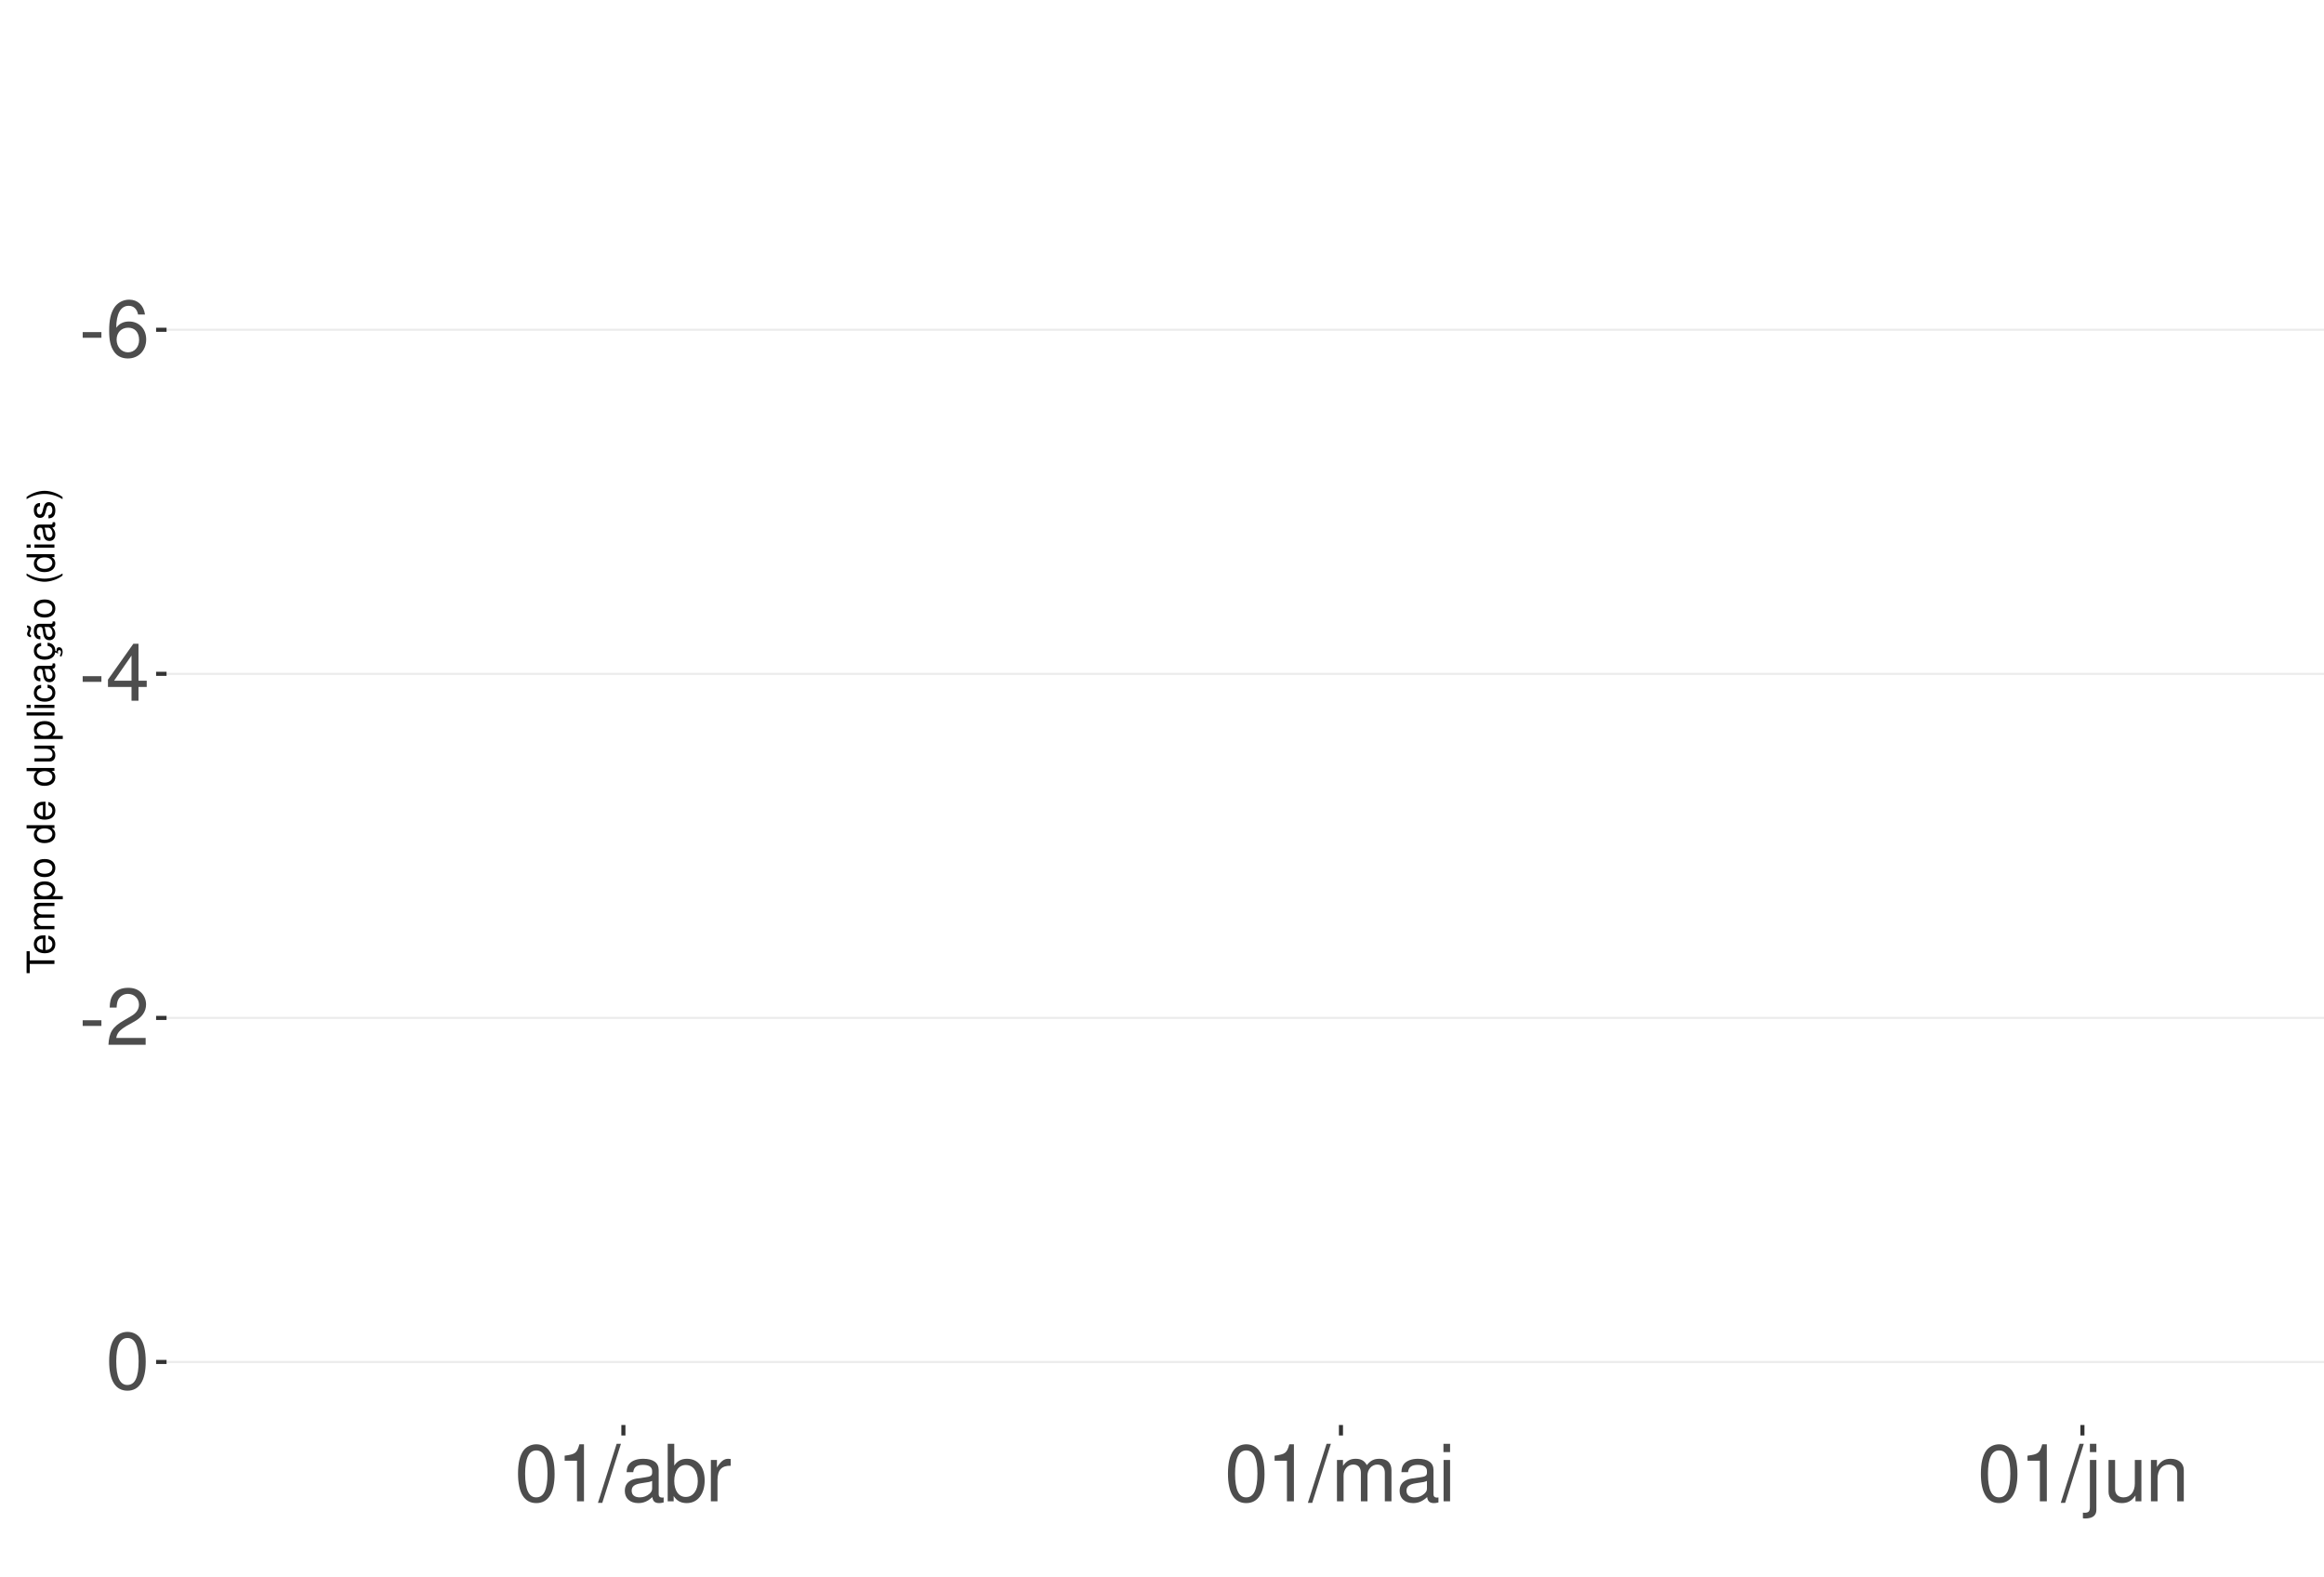
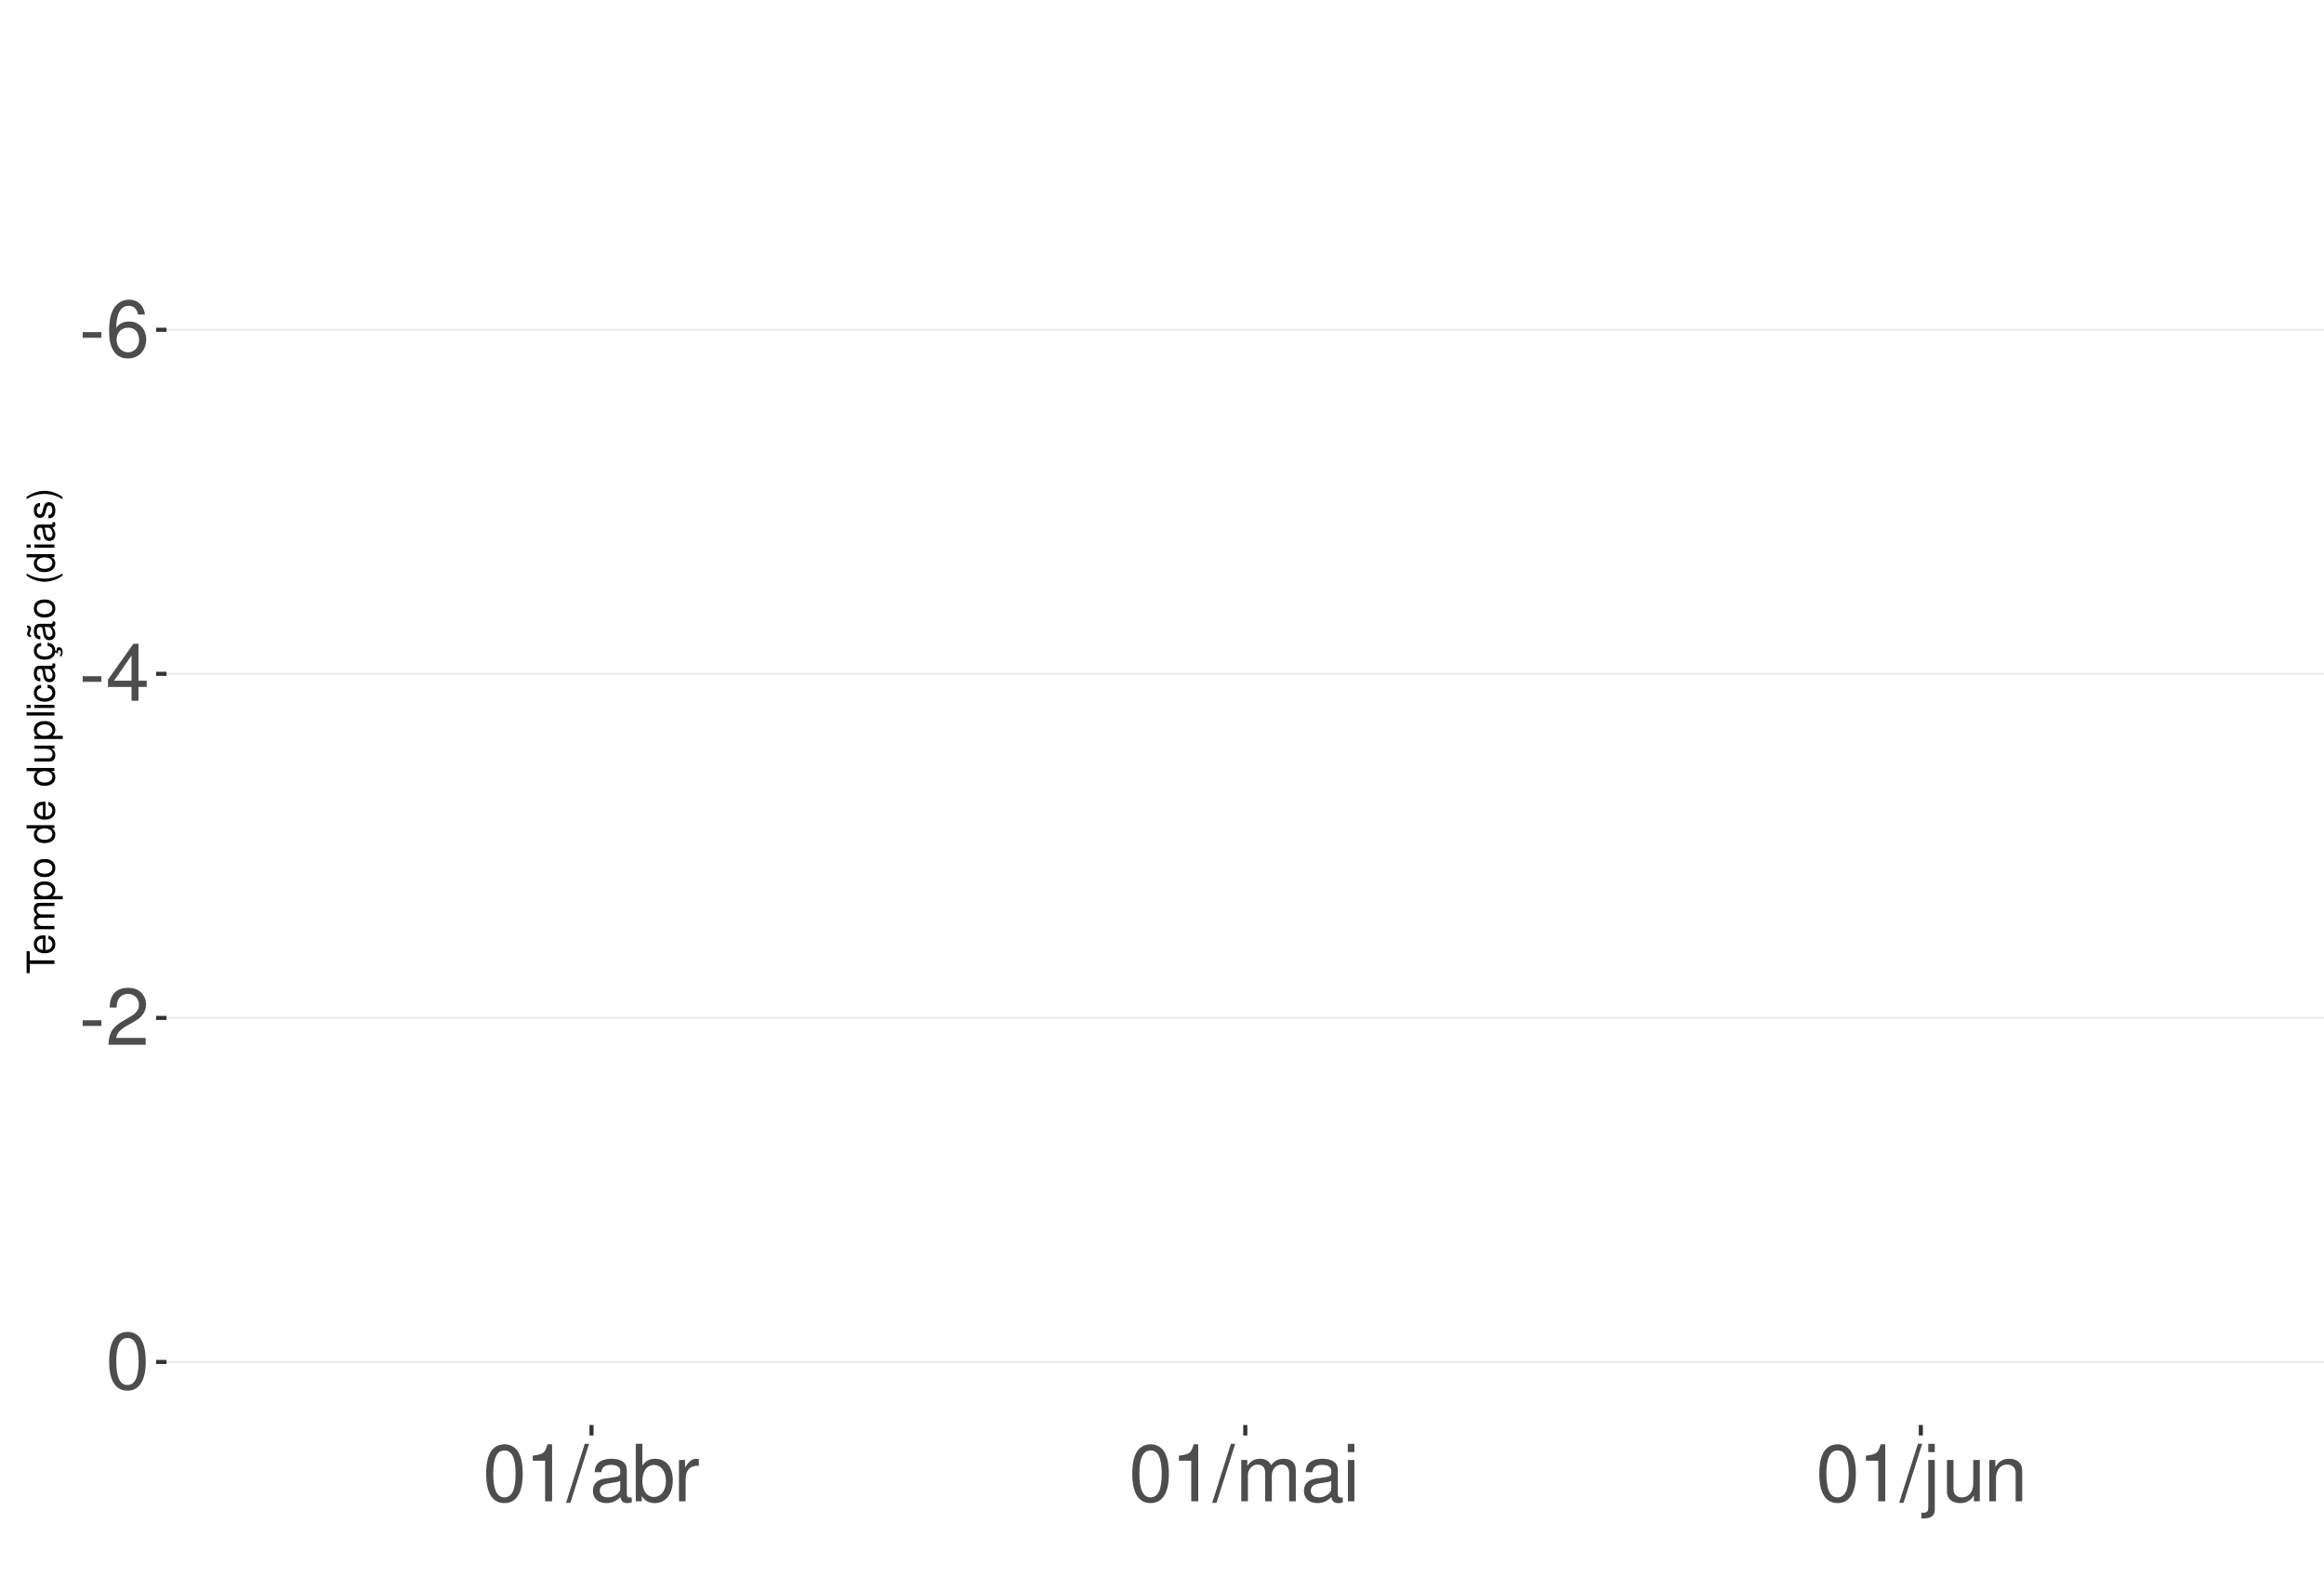
<svg xmlns="http://www.w3.org/2000/svg" xmlns:xlink="http://www.w3.org/1999/xlink" width="609pt" height="413pt" viewBox="0 0 609 413" version="1.1">
  <defs>
    <g>
      <symbol overflow="visible" id="glyph0-0">
        <path style="stroke:none;" d="" />
      </symbol>
      <symbol overflow="visible" id="glyph0-1">
        <path style="stroke:none;" d="M 5.859 -6.438 L 0.953 -6.438 L 0.953 -4.953 L 5.859 -4.953 Z M 5.859 -6.438 " />
      </symbol>
      <symbol overflow="visible" id="glyph0-2">
        <path style="stroke:none;" d="M 10.281 -11.047 C 9.938 -13.484 8.359 -14.938 6.141 -14.938 C 4.531 -14.938 3.078 -14.156 2.203 -12.812 C 1.281 -11.344 0.891 -9.516 0.891 -6.812 C 0.891 -4.297 1.234 -2.703 2.125 -1.391 C 2.906 -0.172 4.188 0.469 5.797 0.469 C 8.594 0.469 10.594 -1.609 10.594 -4.531 C 10.594 -7.266 8.734 -9.219 6.109 -9.219 C 4.672 -9.219 3.531 -8.672 2.75 -7.578 C 2.766 -11.281 3.922 -13.328 6.016 -13.328 C 7.297 -13.328 8.188 -12.5 8.469 -11.047 Z M 5.891 -7.594 C 7.641 -7.594 8.734 -6.359 8.734 -4.375 C 8.734 -2.5 7.5 -1.141 5.828 -1.141 C 4.125 -1.141 2.844 -2.562 2.844 -4.469 C 2.844 -6.328 4.094 -7.594 5.891 -7.594 Z M 5.891 -7.594 " />
      </symbol>
      <symbol overflow="visible" id="glyph0-3">
        <path style="stroke:none;" d="M 6.75 -3.609 L 6.75 0 L 8.578 0 L 8.578 -3.609 L 10.734 -3.609 L 10.734 -5.25 L 8.578 -5.25 L 8.578 -14.938 L 7.234 -14.938 L 0.578 -5.531 L 0.578 -3.609 Z M 6.75 -5.25 L 2.172 -5.25 L 6.75 -11.844 Z M 6.75 -5.25 " />
      </symbol>
      <symbol overflow="visible" id="glyph0-4">
        <path style="stroke:none;" d="M 10.453 -1.797 L 2.75 -1.797 C 2.938 -3.031 3.594 -3.828 5.391 -4.922 L 7.453 -6.078 C 9.5 -7.203 10.562 -8.734 10.562 -10.578 C 10.562 -11.812 10.062 -12.969 9.188 -13.781 C 8.328 -14.562 7.25 -14.938 5.859 -14.938 C 4 -14.938 2.625 -14.281 1.812 -13 C 1.297 -12.203 1.078 -11.281 1.031 -9.766 L 2.844 -9.766 C 2.906 -10.781 3.031 -11.375 3.281 -11.875 C 3.766 -12.781 4.703 -13.344 5.797 -13.344 C 7.453 -13.344 8.703 -12.141 8.703 -10.531 C 8.703 -9.344 8.016 -8.297 6.719 -7.562 L 4.812 -6.438 C 1.75 -4.688 0.875 -3.281 0.703 -0.016 L 10.453 -0.016 Z M 10.453 -1.797 " />
      </symbol>
      <symbol overflow="visible" id="glyph0-5">
        <path style="stroke:none;" d="M 5.688 -14.938 C 4.312 -14.938 3.078 -14.312 2.312 -13.297 C 1.359 -11.984 0.891 -10 0.891 -7.234 C 0.891 -2.188 2.547 0.469 5.688 0.469 C 8.781 0.469 10.469 -2.188 10.469 -7.109 C 10.469 -10 10.016 -11.938 9.047 -13.297 C 8.281 -14.328 7.062 -14.938 5.688 -14.938 Z M 5.688 -13.328 C 7.641 -13.328 8.609 -11.312 8.609 -7.266 C 8.609 -3.016 7.656 -1.031 5.641 -1.031 C 3.719 -1.031 2.75 -3.094 2.75 -7.203 C 2.75 -11.312 3.719 -13.328 5.688 -13.328 Z M 5.688 -13.328 " />
      </symbol>
      <symbol overflow="visible" id="glyph0-6">
        <path style="stroke:none;" d="M 5.344 -10.641 L 5.344 0 L 7.172 0 L 7.172 -14.938 L 5.969 -14.938 C 5.328 -12.641 4.922 -12.328 2.109 -11.953 L 2.109 -10.641 Z M 5.344 -10.641 " />
      </symbol>
      <symbol overflow="visible" id="glyph0-7">
        <path style="stroke:none;" d="M 4.734 -15.062 L -0.172 0.406 L 0.969 0.406 L 5.859 -15.062 Z M 4.734 -15.062 " />
      </symbol>
      <symbol overflow="visible" id="glyph0-8">
        <path style="stroke:none;" d="M 11.047 -1.016 C 10.859 -0.969 10.781 -0.969 10.672 -0.969 C 10.078 -0.969 9.75 -1.281 9.75 -1.812 L 9.75 -8.188 C 9.75 -10.094 8.344 -11.141 5.688 -11.141 C 4.094 -11.141 2.828 -10.672 2.094 -9.875 C 1.594 -9.312 1.391 -8.703 1.344 -7.625 L 3.078 -7.625 C 3.219 -8.938 4 -9.547 5.625 -9.547 C 7.188 -9.547 8.031 -8.969 8.031 -7.938 L 8.031 -7.484 C 8.016 -6.734 7.641 -6.469 6.234 -6.281 C 3.797 -5.969 3.422 -5.891 2.766 -5.625 C 1.516 -5.078 0.875 -4.125 0.875 -2.734 C 0.875 -0.766 2.234 0.469 4.422 0.469 C 5.781 0.469 6.875 0 8.094 -1.109 C 8.219 0 8.766 0.469 9.875 0.469 C 10.25 0.469 10.469 0.438 11.047 0.297 Z M 8.031 -3.406 C 8.031 -2.828 7.875 -2.484 7.359 -2 C 6.656 -1.359 5.797 -1.031 4.797 -1.031 C 3.453 -1.031 2.672 -1.672 2.672 -2.766 C 2.672 -3.906 3.406 -4.484 5.266 -4.75 C 7.109 -5 7.453 -5.078 8.031 -5.344 Z M 8.031 -3.406 " />
      </symbol>
      <symbol overflow="visible" id="glyph0-9">
        <path style="stroke:none;" d="M 1.109 -15.062 L 1.109 0 L 2.672 0 L 2.672 -1.391 C 3.484 -0.125 4.578 0.469 6.094 0.469 C 8.938 0.469 10.797 -1.859 10.797 -5.453 C 10.797 -8.969 9.047 -11.141 6.172 -11.141 C 4.688 -11.141 3.641 -10.578 2.828 -9.359 L 2.828 -15.062 Z M 5.844 -9.516 C 7.766 -9.516 9 -7.844 9 -5.266 C 9 -2.812 7.719 -1.141 5.844 -1.141 C 4 -1.141 2.828 -2.781 2.828 -5.328 C 2.828 -7.875 4 -9.516 5.844 -9.516 Z M 5.844 -9.516 " />
      </symbol>
      <symbol overflow="visible" id="glyph0-10">
        <path style="stroke:none;" d="M 1.422 -10.828 L 1.422 0 L 3.156 0 L 3.156 -5.625 C 3.188 -8.219 4.25 -9.375 6.625 -9.312 L 6.625 -11.078 C 6.344 -11.109 6.172 -11.141 5.969 -11.141 C 4.859 -11.141 4 -10.469 3.016 -8.859 L 3.016 -10.828 Z M 1.422 -10.828 " />
      </symbol>
      <symbol overflow="visible" id="glyph0-11">
        <path style="stroke:none;" d="M 1.453 -10.828 L 1.453 0 L 3.188 0 L 3.188 -6.797 C 3.188 -8.359 4.312 -9.625 5.719 -9.625 C 7 -9.625 7.719 -8.844 7.719 -7.453 L 7.719 0 L 9.453 0 L 9.453 -6.797 C 9.453 -8.359 10.594 -9.625 12 -9.625 C 13.266 -9.625 14 -8.812 14 -7.453 L 14 0 L 15.734 0 L 15.734 -8.125 C 15.734 -10.062 14.625 -11.141 12.594 -11.141 C 11.156 -11.141 10.281 -10.703 9.281 -9.484 C 8.641 -10.641 7.766 -11.141 6.359 -11.141 C 4.922 -11.141 3.953 -10.594 3.031 -9.297 L 3.031 -10.828 Z M 1.453 -10.828 " />
      </symbol>
      <symbol overflow="visible" id="glyph0-12">
        <path style="stroke:none;" d="M 3.094 -10.828 L 1.391 -10.828 L 1.391 0 L 3.094 0 Z M 3.094 -15.062 L 1.359 -15.062 L 1.359 -12.891 L 3.094 -12.891 Z M 3.094 -15.062 " />
      </symbol>
      <symbol overflow="visible" id="glyph0-13">
        <path style="stroke:none;" d="M 1.453 -10.828 L 1.453 1.562 C 1.453 2.641 1.109 3 0.047 3 C -0.078 3 -0.141 3 -0.375 2.969 L -0.375 4.438 C -0.172 4.484 -0.062 4.5 0.203 4.5 C 2.141 4.5 3.156 3.734 3.156 2.25 L 3.156 -10.828 Z M 3.156 -15.062 L 1.453 -15.062 L 1.453 -12.891 L 3.156 -12.891 Z M 3.156 -15.062 " />
      </symbol>
      <symbol overflow="visible" id="glyph0-14">
        <path style="stroke:none;" d="M 9.953 0 L 9.953 -10.828 L 8.234 -10.828 L 8.234 -4.688 C 8.234 -2.484 7.078 -1.031 5.281 -1.031 C 3.922 -1.031 3.062 -1.859 3.062 -3.156 L 3.062 -10.828 L 1.344 -10.828 L 1.344 -2.484 C 1.344 -0.688 2.688 0.469 4.797 0.469 C 6.375 0.469 7.391 -0.078 8.406 -1.516 L 8.406 0 Z M 9.953 0 " />
      </symbol>
      <symbol overflow="visible" id="glyph0-15">
        <path style="stroke:none;" d="M 1.453 -10.828 L 1.453 0 L 3.188 0 L 3.188 -5.969 C 3.188 -8.188 4.344 -9.625 6.109 -9.625 C 7.484 -9.625 8.344 -8.797 8.344 -7.5 L 8.344 0 L 10.062 0 L 10.062 -8.188 C 10.062 -9.984 8.719 -11.141 6.625 -11.141 C 5.016 -11.141 3.984 -10.516 3.031 -9 L 3.031 -10.828 Z M 1.453 -10.828 " />
      </symbol>
      <symbol overflow="visible" id="glyph1-0">
        <path style="stroke:none;" d="" />
      </symbol>
      <symbol overflow="visible" id="glyph1-1">
        <path style="stroke:none;" d="M -6.469 -3.547 L -6.469 -5.938 L -7.297 -5.938 L -7.297 -0.203 L -6.469 -0.203 L -6.469 -2.609 L 0 -2.609 L 0 -3.547 Z M -6.469 -3.547 " />
      </symbol>
      <symbol overflow="visible" id="glyph1-2">
        <path style="stroke:none;" d="M -2.344 -5.125 C -3.141 -5.125 -3.625 -5.062 -4.016 -4.922 C -4.875 -4.578 -5.391 -3.781 -5.391 -2.797 C -5.391 -1.344 -4.281 -0.406 -2.547 -0.406 C -0.812 -0.406 0.234 -1.297 0.234 -2.781 C 0.234 -3.984 -0.453 -4.812 -1.594 -5.016 L -1.594 -4.188 C -0.906 -3.953 -0.547 -3.484 -0.547 -2.812 C -0.547 -2.281 -0.781 -1.828 -1.219 -1.547 C -1.516 -1.344 -1.812 -1.281 -2.344 -1.266 Z M -3.016 -1.297 C -3.984 -1.359 -4.625 -1.953 -4.625 -2.797 C -4.625 -3.641 -3.953 -4.234 -3.016 -4.234 Z M -3.016 -1.297 " />
      </symbol>
      <symbol overflow="visible" id="glyph1-3">
        <path style="stroke:none;" d="M -5.234 -0.703 L 0 -0.703 L 0 -1.547 L -3.297 -1.547 C -4.047 -1.547 -4.656 -2.094 -4.656 -2.766 C -4.656 -3.391 -4.281 -3.734 -3.609 -3.734 L 0 -3.734 L 0 -4.578 L -3.297 -4.578 C -4.047 -4.578 -4.656 -5.125 -4.656 -5.812 C -4.656 -6.422 -4.266 -6.781 -3.609 -6.781 L 0 -6.781 L 0 -7.625 L -3.938 -7.625 C -4.875 -7.625 -5.391 -7.078 -5.391 -6.094 C -5.391 -5.406 -5.188 -4.984 -4.594 -4.484 C -5.156 -4.188 -5.391 -3.766 -5.391 -3.078 C -5.391 -2.375 -5.125 -1.906 -4.5 -1.469 L -5.234 -1.469 Z M -5.234 -0.703 " />
      </symbol>
      <symbol overflow="visible" id="glyph1-4">
        <path style="stroke:none;" d="M 2.188 -0.547 L 2.188 -1.375 L -0.547 -1.375 C -0.016 -1.812 0.234 -2.312 0.234 -2.984 C 0.234 -4.344 -0.859 -5.234 -2.531 -5.234 C -4.297 -5.234 -5.391 -4.375 -5.391 -2.984 C -5.391 -2.266 -5.062 -1.703 -4.453 -1.312 L -5.234 -1.312 L -5.234 -0.547 Z M -4.609 -2.844 C -4.609 -3.766 -3.797 -4.359 -2.547 -4.359 C -1.359 -4.359 -0.547 -3.75 -0.547 -2.844 C -0.547 -1.953 -1.344 -1.375 -2.578 -1.375 C -3.812 -1.375 -4.609 -1.953 -4.609 -2.844 Z M -4.609 -2.844 " />
      </symbol>
      <symbol overflow="visible" id="glyph1-5">
        <path style="stroke:none;" d="M -5.391 -2.719 C -5.391 -1.234 -4.344 -0.359 -2.578 -0.359 C -0.812 -0.359 0.234 -1.234 0.234 -2.734 C 0.234 -4.203 -0.812 -5.094 -2.547 -5.094 C -4.359 -5.094 -5.391 -4.234 -5.391 -2.719 Z M -4.625 -2.734 C -4.625 -3.672 -3.844 -4.234 -2.547 -4.234 C -1.312 -4.234 -0.547 -3.656 -0.547 -2.734 C -0.547 -1.797 -1.312 -1.234 -2.578 -1.234 C -3.844 -1.234 -4.625 -1.797 -4.625 -2.734 Z M -4.625 -2.734 " />
      </symbol>
      <symbol overflow="visible" id="glyph1-6">
        <path style="stroke:none;" d="" />
      </symbol>
      <symbol overflow="visible" id="glyph1-7">
        <path style="stroke:none;" d="M -7.297 -4.953 L -7.297 -4.125 L -4.578 -4.125 C -5.109 -3.766 -5.391 -3.203 -5.391 -2.516 C -5.391 -1.156 -4.297 -0.266 -2.625 -0.266 C -0.859 -0.266 0.234 -1.125 0.234 -2.547 C 0.234 -3.266 -0.047 -3.766 -0.688 -4.203 L 0 -4.203 L 0 -4.953 Z M -4.609 -2.656 C -4.609 -3.547 -3.812 -4.125 -2.562 -4.125 C -1.344 -4.125 -0.547 -3.547 -0.547 -2.656 C -0.547 -1.734 -1.359 -1.125 -2.578 -1.125 C -3.797 -1.125 -4.609 -1.734 -4.609 -2.656 Z M -4.609 -2.656 " />
      </symbol>
      <symbol overflow="visible" id="glyph1-8">
        <path style="stroke:none;" d="M 0 -4.812 L -5.234 -4.812 L -5.234 -3.984 L -2.266 -3.984 C -1.203 -3.984 -0.5 -3.438 -0.5 -2.562 C -0.5 -1.906 -0.906 -1.484 -1.531 -1.484 L -5.234 -1.484 L -5.234 -0.656 L -1.203 -0.656 C -0.328 -0.656 0.234 -1.297 0.234 -2.312 C 0.234 -3.094 -0.047 -3.578 -0.734 -4.062 L 0 -4.062 Z M 0 -4.812 " />
      </symbol>
      <symbol overflow="visible" id="glyph1-9">
        <path style="stroke:none;" d="M -7.297 -1.516 L -7.297 -0.688 L 0 -0.688 L 0 -1.516 Z M -7.297 -1.516 " />
      </symbol>
      <symbol overflow="visible" id="glyph1-10">
        <path style="stroke:none;" d="M -5.234 -1.5 L -5.234 -0.672 L 0 -0.672 L 0 -1.5 Z M -7.297 -1.5 L -7.297 -0.656 L -6.234 -0.656 L -6.234 -1.5 Z M -7.297 -1.5 " />
      </symbol>
      <symbol overflow="visible" id="glyph1-11">
        <path style="stroke:none;" d="M -3.484 -4.703 C -3.984 -4.672 -4.312 -4.562 -4.609 -4.359 C -5.094 -4 -5.391 -3.375 -5.391 -2.641 C -5.391 -1.219 -4.266 -0.312 -2.531 -0.312 C -0.844 -0.312 0.234 -1.203 0.234 -2.625 C 0.234 -3.875 -0.516 -4.672 -1.797 -4.766 L -1.797 -3.938 C -0.953 -3.797 -0.547 -3.359 -0.547 -2.656 C -0.547 -1.734 -1.297 -1.188 -2.531 -1.188 C -3.844 -1.188 -4.625 -1.719 -4.625 -2.625 C -4.625 -3.328 -4.203 -3.766 -3.484 -3.875 Z M -3.484 -4.703 " />
      </symbol>
      <symbol overflow="visible" id="glyph1-12">
        <path style="stroke:none;" d="M -0.484 -5.344 C -0.469 -5.266 -0.469 -5.219 -0.469 -5.172 C -0.469 -4.875 -0.625 -4.719 -0.875 -4.719 L -3.953 -4.719 C -4.891 -4.719 -5.391 -4.047 -5.391 -2.75 C -5.391 -1.984 -5.172 -1.375 -4.781 -1.016 C -4.516 -0.766 -4.203 -0.672 -3.688 -0.656 L -3.688 -1.484 C -4.328 -1.562 -4.625 -1.938 -4.625 -2.719 C -4.625 -3.484 -4.344 -3.891 -3.844 -3.891 L -3.625 -3.891 C -3.266 -3.875 -3.125 -3.703 -3.047 -3.016 C -2.891 -1.844 -2.844 -1.656 -2.719 -1.344 C -2.453 -0.734 -2 -0.422 -1.312 -0.422 C -0.375 -0.422 0.234 -1.078 0.234 -2.141 C 0.234 -2.797 0 -3.328 -0.547 -3.922 C 0 -3.984 0.234 -4.234 0.234 -4.781 C 0.234 -4.953 0.203 -5.062 0.141 -5.344 Z M -1.656 -3.891 C -1.375 -3.891 -1.203 -3.812 -0.969 -3.562 C -0.656 -3.219 -0.5 -2.812 -0.5 -2.312 C -0.5 -1.672 -0.812 -1.297 -1.344 -1.297 C -1.891 -1.297 -2.172 -1.656 -2.297 -2.547 C -2.422 -3.438 -2.453 -3.609 -2.594 -3.891 Z M -1.656 -3.891 " />
      </symbol>
      <symbol overflow="visible" id="glyph1-13">
        <path style="stroke:none;" d="M 0.234 -2.641 C 0.234 -3.875 -0.547 -4.703 -1.797 -4.766 L -1.797 -3.938 C -0.953 -3.797 -0.531 -3.359 -0.531 -2.656 C -0.531 -1.734 -1.281 -1.188 -2.516 -1.188 C -3.844 -1.188 -4.625 -1.719 -4.625 -2.625 C -4.625 -3.328 -4.203 -3.766 -3.484 -3.875 L -3.484 -4.703 C -3.984 -4.672 -4.312 -4.562 -4.609 -4.359 C -5.094 -4 -5.391 -3.375 -5.391 -2.641 C -5.391 -1.219 -4.266 -0.312 -2.531 -0.312 C -1.469 -0.312 -0.625 -0.672 -0.156 -1.312 C 0.047 -1.594 0.125 -1.812 0.203 -2.25 L 0.922 -1.938 L 0.984 -2.062 C 0.938 -2.188 0.906 -2.25 0.906 -2.375 C 0.906 -2.656 1.047 -2.828 1.281 -2.828 C 1.547 -2.828 1.734 -2.594 1.734 -2.297 C 1.734 -2.031 1.672 -1.844 1.438 -1.406 L 1.406 -1.312 L 1.812 -1.094 C 2.078 -1.75 2.141 -1.953 2.141 -2.344 C 2.141 -3.109 1.781 -3.578 1.203 -3.578 C 0.781 -3.578 0.547 -3.297 0.547 -2.797 C 0.547 -2.703 0.547 -2.641 0.562 -2.516 Z M 0.234 -2.641 " />
      </symbol>
      <symbol overflow="visible" id="glyph1-14">
        <path style="stroke:none;" d="M -0.484 -5.344 C -0.469 -5.266 -0.469 -5.219 -0.469 -5.172 C -0.469 -4.875 -0.625 -4.719 -0.875 -4.719 L -3.953 -4.719 C -4.891 -4.719 -5.391 -4.047 -5.391 -2.75 C -5.391 -1.984 -5.172 -1.375 -4.781 -1.016 C -4.516 -0.766 -4.203 -0.672 -3.688 -0.656 L -3.688 -1.484 C -4.328 -1.562 -4.625 -1.938 -4.625 -2.719 C -4.625 -3.484 -4.344 -3.891 -3.844 -3.891 L -3.625 -3.891 C -3.266 -3.875 -3.125 -3.703 -3.047 -3.016 C -2.891 -1.844 -2.844 -1.656 -2.719 -1.344 C -2.453 -0.734 -2 -0.422 -1.312 -0.422 C -0.375 -0.422 0.234 -1.078 0.234 -2.141 C 0.234 -2.797 0 -3.328 -0.547 -3.922 C 0 -3.984 0.234 -4.234 0.234 -4.781 C 0.234 -4.953 0.203 -5.062 0.141 -5.344 Z M -1.656 -3.891 C -1.375 -3.891 -1.203 -3.812 -0.969 -3.562 C -0.656 -3.219 -0.5 -2.812 -0.5 -2.312 C -0.5 -1.672 -0.812 -1.297 -1.344 -1.297 C -1.891 -1.297 -2.172 -1.656 -2.297 -2.547 C -2.422 -3.438 -2.453 -3.609 -2.594 -3.891 Z M -7.172 -3.75 C -6.922 -3.672 -6.812 -3.547 -6.812 -3.375 C -6.812 -3.25 -6.875 -2.984 -6.984 -2.734 C -7.156 -2.312 -7.172 -2.25 -7.172 -2.047 C -7.172 -1.594 -6.797 -1.297 -6.141 -1.188 L -6.141 -1.766 C -6.375 -1.812 -6.5 -1.938 -6.5 -2.094 C -6.5 -2.203 -6.469 -2.344 -6.375 -2.578 C -6.156 -3.156 -6.125 -3.234 -6.125 -3.438 C -6.125 -3.922 -6.484 -4.219 -7.172 -4.312 Z M -7.172 -3.75 " />
      </symbol>
      <symbol overflow="visible" id="glyph1-15">
        <path style="stroke:none;" d="M -7.297 -2.359 C -5.984 -1.359 -4.156 -0.734 -2.594 -0.734 C -1.016 -0.734 0.812 -1.359 2.125 -2.359 L 2.125 -2.906 C 0.688 -2.031 -0.984 -1.547 -2.594 -1.547 C -4.188 -1.547 -5.875 -2.031 -7.297 -2.906 Z M -7.297 -2.359 " />
      </symbol>
      <symbol overflow="visible" id="glyph1-16">
        <path style="stroke:none;" d="M -3.781 -4.375 C -4.812 -4.375 -5.391 -3.688 -5.391 -2.484 C -5.391 -1.266 -4.766 -0.469 -3.797 -0.469 C -2.969 -0.469 -2.578 -0.891 -2.281 -2.125 L -2.094 -2.906 C -1.953 -3.484 -1.734 -3.719 -1.375 -3.719 C -0.875 -3.719 -0.547 -3.234 -0.547 -2.5 C -0.547 -2.047 -0.672 -1.672 -0.891 -1.453 C -1.047 -1.328 -1.188 -1.266 -1.562 -1.219 L -1.562 -0.344 C -0.344 -0.375 0.234 -1.062 0.234 -2.438 C 0.234 -3.75 -0.422 -4.594 -1.438 -4.594 C -2.203 -4.594 -2.641 -4.156 -2.891 -3.109 L -3.078 -2.312 C -3.234 -1.625 -3.453 -1.344 -3.828 -1.344 C -4.312 -1.344 -4.625 -1.766 -4.625 -2.453 C -4.625 -3.125 -4.328 -3.484 -3.781 -3.5 Z M -3.781 -4.375 " />
      </symbol>
      <symbol overflow="visible" id="glyph1-17">
        <path style="stroke:none;" d="M 2.125 -0.938 C 0.812 -1.938 -1.016 -2.562 -2.578 -2.562 C -4.156 -2.562 -5.984 -1.938 -7.297 -0.938 L -7.297 -0.375 C -5.859 -1.266 -4.188 -1.75 -2.578 -1.75 C -0.984 -1.75 0.703 -1.266 2.125 -0.375 Z M 2.125 -0.938 " />
      </symbol>
    </g>
    <clipPath id="clip1">
      <path d="M 43.645 9.961 L 609 9.961 L 609 373.328 L 43.645 373.328 Z M 43.645 9.961 " />
    </clipPath>
    <clipPath id="clip2">
      <path d="M 43.645 86 L 609 86 L 609 87 L 43.645 87 Z M 43.645 86 " />
    </clipPath>
    <clipPath id="clip3">
      <path d="M 43.645 176 L 609 176 L 609 177 L 43.645 177 Z M 43.645 176 " />
    </clipPath>
    <clipPath id="clip4">
      <path d="M 43.645 266 L 609 266 L 609 267 L 43.645 267 Z M 43.645 266 " />
    </clipPath>
    <clipPath id="clip5">
      <path d="M 43.645 356 L 609 356 L 609 358 L 43.645 358 Z M 43.645 356 " />
    </clipPath>
  </defs>
  <g id="surface359">
    <rect x="0" y="0" width="609" height="413" style="fill:rgb(100%,100%,100%);fill-opacity:1;stroke:none;" />
    <rect x="0" y="0" width="609" height="413" style="fill:rgb(100%,100%,100%);fill-opacity:1;stroke:none;" />
    <path style="fill:none;stroke-width:1.067;stroke-linecap:round;stroke-linejoin:round;stroke:rgb(100%,100%,100%);stroke-opacity:1;stroke-miterlimit:10;" d="M 0 413 L 609 413 L 609 0 L 0 0 Z M 0 413 " />
    <g clip-path="url(#clip1)" clip-rule="nonzero">
      <path style=" stroke:none;fill-rule:nonzero;fill:rgb(100%,100%,100%);fill-opacity:1;" d="M 43.645 373.328 L 609 373.328 L 609 9.961 L 43.645 9.961 Z M 43.645 373.328 " />
    </g>
    <g clip-path="url(#clip2)" clip-rule="nonzero">
      <path style="fill:none;stroke-width:0.533;stroke-linecap:butt;stroke-linejoin:round;stroke:rgb(92.157%,92.157%,92.157%);stroke-opacity:1;stroke-miterlimit:10;" d="M 43.645 86.391 L 609 86.391 " />
    </g>
    <g clip-path="url(#clip3)" clip-rule="nonzero">
      <path style="fill:none;stroke-width:0.533;stroke-linecap:butt;stroke-linejoin:round;stroke:rgb(92.157%,92.157%,92.157%);stroke-opacity:1;stroke-miterlimit:10;" d="M 43.645 176.531 L 609 176.531 " />
    </g>
    <g clip-path="url(#clip4)" clip-rule="nonzero">
      <path style="fill:none;stroke-width:0.533;stroke-linecap:butt;stroke-linejoin:round;stroke:rgb(92.157%,92.157%,92.157%);stroke-opacity:1;stroke-miterlimit:10;" d="M 43.645 266.672 L 609 266.672 " />
    </g>
    <g clip-path="url(#clip5)" clip-rule="nonzero">
      <path style="fill:none;stroke-width:0.533;stroke-linecap:butt;stroke-linejoin:round;stroke:rgb(92.157%,92.157%,92.157%);stroke-opacity:1;stroke-miterlimit:10;" d="M 43.645 356.812 L 609 356.812 " />
    </g>
    <g style="fill:rgb(30.196%,30.196%,30.196%);fill-opacity:1;">
      <use xlink:href="#glyph0-1" x="20.715" y="93.444" />
      <use xlink:href="#glyph0-2" x="27.715" y="93.444" />
    </g>
    <g style="fill:rgb(30.196%,30.196%,30.196%);fill-opacity:1;">
      <use xlink:href="#glyph0-1" x="20.715" y="183.585" />
      <use xlink:href="#glyph0-3" x="27.715" y="183.585" />
    </g>
    <g style="fill:rgb(30.196%,30.196%,30.196%);fill-opacity:1;">
      <use xlink:href="#glyph0-1" x="20.715" y="273.726" />
      <use xlink:href="#glyph0-4" x="27.715" y="273.726" />
    </g>
    <g style="fill:rgb(30.196%,30.196%,30.196%);fill-opacity:1;">
      <use xlink:href="#glyph0-5" x="27.715" y="363.866" />
    </g>
    <path style="fill:none;stroke-width:1.067;stroke-linecap:butt;stroke-linejoin:round;stroke:rgb(20%,20%,20%);stroke-opacity:1;stroke-miterlimit:10;" d="M 40.906 86.391 L 43.645 86.391 " />
    <path style="fill:none;stroke-width:1.067;stroke-linecap:butt;stroke-linejoin:round;stroke:rgb(20%,20%,20%);stroke-opacity:1;stroke-miterlimit:10;" d="M 40.906 176.531 L 43.645 176.531 " />
    <path style="fill:none;stroke-width:1.067;stroke-linecap:butt;stroke-linejoin:round;stroke:rgb(20%,20%,20%);stroke-opacity:1;stroke-miterlimit:10;" d="M 40.906 266.672 L 43.645 266.672 " />
    <path style="fill:none;stroke-width:1.067;stroke-linecap:butt;stroke-linejoin:round;stroke:rgb(20%,20%,20%);stroke-opacity:1;stroke-miterlimit:10;" d="M 40.906 356.812 L 43.645 356.812 " />
-     <path style="fill:none;stroke-width:1.067;stroke-linecap:butt;stroke-linejoin:round;stroke:rgb(20%,20%,20%);stroke-opacity:1;stroke-miterlimit:10;" d="M 163.359 376.07 L 163.359 373.328 " />
-     <path style="fill:none;stroke-width:1.067;stroke-linecap:butt;stroke-linejoin:round;stroke:rgb(20%,20%,20%);stroke-opacity:1;stroke-miterlimit:10;" d="M 351.395 376.07 L 351.395 373.328 " />
-     <path style="fill:none;stroke-width:1.067;stroke-linecap:butt;stroke-linejoin:round;stroke:rgb(20%,20%,20%);stroke-opacity:1;stroke-miterlimit:10;" d="M 545.695 376.07 L 545.695 373.328 " />
-     <g style="fill:rgb(30.196%,30.196%,30.196%);fill-opacity:1;">
-       <use xlink:href="#glyph0-5" x="134.859" y="393.315" />
-       <use xlink:href="#glyph0-6" x="145.859" y="393.315" />
-       <use xlink:href="#glyph0-7" x="156.859" y="393.315" />
-       <use xlink:href="#glyph0-8" x="162.859" y="393.315" />
-       <use xlink:href="#glyph0-9" x="173.859" y="393.315" />
-       <use xlink:href="#glyph0-10" x="184.859" y="393.315" />
-     </g>
-     <g style="fill:rgb(30.196%,30.196%,30.196%);fill-opacity:1;">
-       <use xlink:href="#glyph0-5" x="320.895" y="393.315" />
-       <use xlink:href="#glyph0-6" x="331.895" y="393.315" />
-       <use xlink:href="#glyph0-7" x="342.895" y="393.315" />
-       <use xlink:href="#glyph0-11" x="348.895" y="393.315" />
-       <use xlink:href="#glyph0-8" x="365.895" y="393.315" />
-       <use xlink:href="#glyph0-12" x="376.895" y="393.315" />
-     </g>
-     <g style="fill:rgb(30.196%,30.196%,30.196%);fill-opacity:1;">
-       <use xlink:href="#glyph0-5" x="518.195" y="393.315" />
-       <use xlink:href="#glyph0-6" x="529.195" y="393.315" />
-       <use xlink:href="#glyph0-7" x="540.195" y="393.315" />
-       <use xlink:href="#glyph0-13" x="546.195" y="393.315" />
-       <use xlink:href="#glyph0-14" x="551.195" y="393.315" />
-       <use xlink:href="#glyph0-15" x="562.195" y="393.315" />
+     <path style="fill:none;stroke-width:1.067;stroke-linecap:butt;stroke-linejoin:round;stroke:rgb(20%,20%,20%);stroke-opacity:1;stroke-miterlimit:10;" d="M 155.004 376.07 L 155.004 373.328 " />
+     <path style="fill:none;stroke-width:1.067;stroke-linecap:butt;stroke-linejoin:round;stroke:rgb(20%,20%,20%);stroke-opacity:1;stroke-miterlimit:10;" d="M 326.324 376.07 L 326.324 373.328 " />
+     <path style="fill:none;stroke-width:1.067;stroke-linecap:butt;stroke-linejoin:round;stroke:rgb(20%,20%,20%);stroke-opacity:1;stroke-miterlimit:10;" d="M 503.352 376.07 L 503.352 373.328 " />
+     <g style="fill:rgb(30.196%,30.196%,30.196%);fill-opacity:1;">
+       <use xlink:href="#glyph0-5" x="126.504" y="393.315" />
+       <use xlink:href="#glyph0-6" x="137.504" y="393.315" />
+       <use xlink:href="#glyph0-7" x="148.504" y="393.315" />
+       <use xlink:href="#glyph0-8" x="154.504" y="393.315" />
+       <use xlink:href="#glyph0-9" x="165.504" y="393.315" />
+       <use xlink:href="#glyph0-10" x="176.504" y="393.315" />
+     </g>
+     <g style="fill:rgb(30.196%,30.196%,30.196%);fill-opacity:1;">
+       <use xlink:href="#glyph0-5" x="295.824" y="393.315" />
+       <use xlink:href="#glyph0-6" x="306.824" y="393.315" />
+       <use xlink:href="#glyph0-7" x="317.824" y="393.315" />
+       <use xlink:href="#glyph0-11" x="323.824" y="393.315" />
+       <use xlink:href="#glyph0-8" x="340.824" y="393.315" />
+       <use xlink:href="#glyph0-12" x="351.824" y="393.315" />
+     </g>
+     <g style="fill:rgb(30.196%,30.196%,30.196%);fill-opacity:1;">
+       <use xlink:href="#glyph0-5" x="475.852" y="393.315" />
+       <use xlink:href="#glyph0-6" x="486.852" y="393.315" />
+       <use xlink:href="#glyph0-7" x="497.852" y="393.315" />
+       <use xlink:href="#glyph0-13" x="503.852" y="393.315" />
+       <use xlink:href="#glyph0-14" x="508.852" y="393.315" />
+       <use xlink:href="#glyph0-15" x="519.852" y="393.315" />
    </g>
    <g style="fill:rgb(0%,0%,0%);fill-opacity:1;">
      <use xlink:href="#glyph1-1" x="14.263" y="255.145" />
      <use xlink:href="#glyph1-2" x="14.263" y="250.145" />
      <use xlink:href="#glyph1-3" x="14.263" y="244.145" />
      <use xlink:href="#glyph1-4" x="14.263" y="236.145" />
      <use xlink:href="#glyph1-5" x="14.263" y="230.145" />
      <use xlink:href="#glyph1-6" x="14.263" y="224.145" />
      <use xlink:href="#glyph1-7" x="14.263" y="221.145" />
      <use xlink:href="#glyph1-2" x="14.263" y="215.145" />
      <use xlink:href="#glyph1-6" x="14.263" y="209.145" />
      <use xlink:href="#glyph1-7" x="14.263" y="206.145" />
      <use xlink:href="#glyph1-8" x="14.263" y="200.145" />
      <use xlink:href="#glyph1-4" x="14.263" y="194.145" />
      <use xlink:href="#glyph1-9" x="14.263" y="188.145" />
      <use xlink:href="#glyph1-10" x="14.263" y="186.145" />
      <use xlink:href="#glyph1-11" x="14.263" y="184.145" />
      <use xlink:href="#glyph1-12" x="14.263" y="179.145" />
      <use xlink:href="#glyph1-13" x="14.263" y="173.145" />
      <use xlink:href="#glyph1-14" x="14.263" y="168.145" />
      <use xlink:href="#glyph1-5" x="14.263" y="162.145" />
      <use xlink:href="#glyph1-6" x="14.263" y="156.145" />
      <use xlink:href="#glyph1-15" x="14.263" y="153.145" />
      <use xlink:href="#glyph1-7" x="14.263" y="150.145" />
      <use xlink:href="#glyph1-10" x="14.263" y="144.145" />
      <use xlink:href="#glyph1-12" x="14.263" y="142.145" />
      <use xlink:href="#glyph1-16" x="14.263" y="136.145" />
      <use xlink:href="#glyph1-17" x="14.263" y="131.145" />
    </g>
  </g>
</svg>
